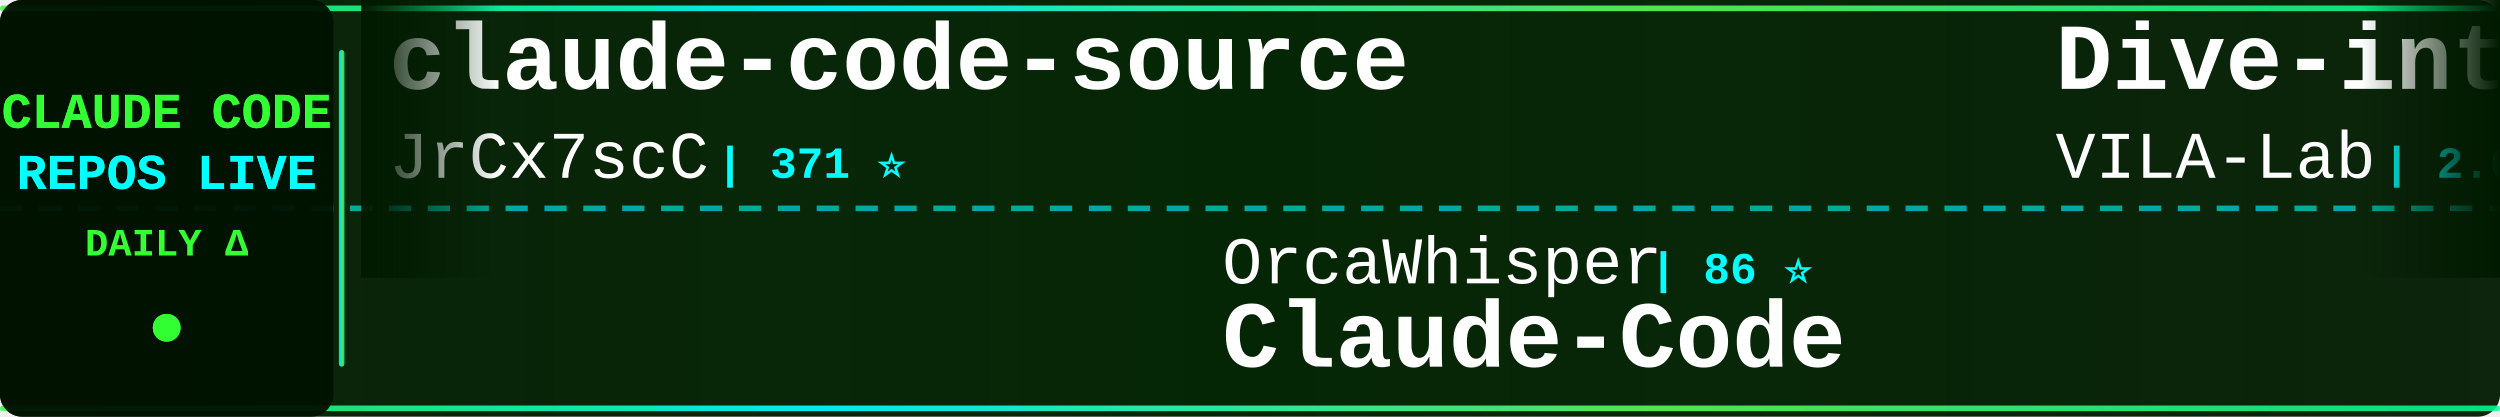
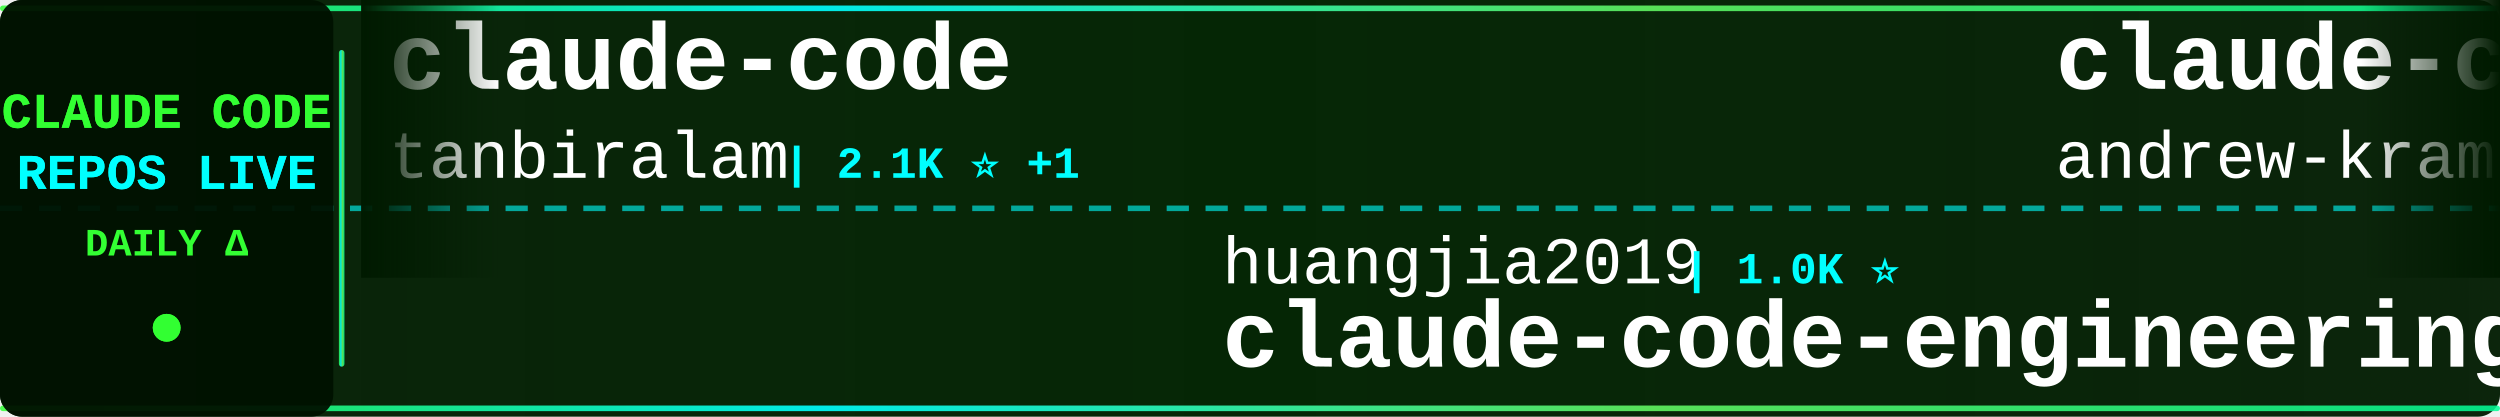
<svg xmlns="http://www.w3.org/2000/svg" width="900" height="150">
  <defs>
    <linearGradient id="tickerBg" x1="0%" y1="0%" x2="100%" y2="0%">
      <stop offset="0%" style="stop-color:#001a00;stop-opacity:0.95" />
      <stop offset="50%" style="stop-color:#002200;stop-opacity:0.98" />
      <stop offset="100%" style="stop-color:#001a00;stop-opacity:0.95" />
    </linearGradient>
    <linearGradient id="borderGrad" x1="0%" y1="0%" x2="100%" y2="0%">
      <stop offset="0%" style="stop-color:#33ff33;stop-opacity:0.85">
        <animate attributeName="stop-opacity" values="0.85;1;0.85" dur="2s" repeatCount="indefinite" />
      </stop>
      <stop offset="33%" style="stop-color:#00ffff;stop-opacity:0.9">
        <animate attributeName="stop-opacity" values="0.9;1;0.9" dur="2.2s" repeatCount="indefinite" />
      </stop>
      <stop offset="66%" style="stop-color:#66ff66;stop-opacity:0.85">
        <animate attributeName="stop-opacity" values="0.85;1;0.85" dur="1.8s" repeatCount="indefinite" />
      </stop>
      <stop offset="100%" style="stop-color:#00ff99;stop-opacity:0.85">
        <animate attributeName="stop-opacity" values="0.85;1;0.85" dur="2s" repeatCount="indefinite" />
      </stop>
    </linearGradient>
    <filter id="textGlow">
      <feGaussianBlur stdDeviation="0.1" result="coloredBlur" />
      <feMerge>
        <feMergeNode in="coloredBlur" />
        <feMergeNode in="SourceGraphic" />
      </feMerge>
    </filter>
    <filter id="metricGlow">
      <feGaussianBlur stdDeviation="0.2" result="coloredBlur" />
      <feMerge>
        <feMergeNode in="coloredBlur" />
        <feMergeNode in="SourceGraphic" />
      </feMerge>
    </filter>
    <linearGradient id="leftFade" x1="0%" y1="0%" x2="100%" y2="0%">
      <stop offset="0%" style="stop-color:#001a00;stop-opacity:1" />
      <stop offset="100%" style="stop-color:#001a00;stop-opacity:0" />
    </linearGradient>
    <linearGradient id="rightFade" x1="0%" y1="0%" x2="100%" y2="0%">
      <stop offset="0%" style="stop-color:#001a00;stop-opacity:0" />
      <stop offset="100%" style="stop-color:#001a00;stop-opacity:1" />
    </linearGradient>
  </defs>
  <rect width="900" height="150" fill="url(#tickerBg)" rx="8" />
  <rect x="0" y="2" width="900" height="2" fill="url(#borderGrad)" rx="1" />
  <rect x="0" y="146" width="900" height="2" fill="url(#borderGrad)" rx="1" />
  <line x1="0" y1="75" x2="900" y2="75" stroke="#00ffff" stroke-width="2" stroke-dasharray="8 6" opacity="0.6" />
  <rect x="0" y="0" width="120" height="150" fill="#001100" opacity="0.95" rx="8" />
  <text x="60" y="46" font-family="'Courier New', monospace" font-size="18" font-weight="bold" fill="#33ff33" text-anchor="middle" filter="url(#textGlow)">
    CLAUDE CODE
  </text>
  <text x="60" y="68" font-family="'Courier New', monospace" font-size="18" font-weight="bold" fill="#00ffff" text-anchor="middle" filter="url(#textGlow)">
    REPOS LIVE
  </text>
  <text x="60" y="92" font-family="'Courier New', monospace" font-size="14" font-weight="bold" fill="#33ff33" text-anchor="middle">
    DAILY Δ
  </text>
  <circle cx="60" cy="118" r="5" fill="#33ff33" filter="url(#metricGlow)">
    <animate attributeName="r" values="4;6;4" dur="1.5s" repeatCount="indefinite" />
    <animate attributeName="opacity" values="0.6;1;0.6" dur="1.5s" repeatCount="indefinite" />
  </circle>
  <rect x="122" y="18" width="2" height="114" fill="url(#borderGrad)" rx="1" />
  <clipPath id="tickerClip">
    <rect x="130" y="0" width="770" height="150" />
  </clipPath>
  <g clip-path="url(#tickerClip)">
    <g id="tickerItems">
      <animateTransform attributeName="transform" attributeType="XML" type="translate" from="0 0" to="-3000 0" dur="54s" repeatCount="indefinite" />
      <g transform="translate(0, 0)">
-         <text x="140" y="32" font-family="'Courier New', monospace" font-size="34" font-weight="bold" fill="#ffffff">claude-code-source</text>
-         <text x="140" y="64" font-family="'Courier New', monospace" font-size="24" font-weight="normal" fill="#ffffff" opacity="1.0">JrCx7scC</text>
-         <text x="258" y="64" font-family="'Courier New', monospace" font-size="16" font-weight="bold" fill="#00ffff"> | 371 ⭐</text>
+         <text x="140" y="32" font-family="'Courier New', monospace" font-size="34" font-weight="bold" fill="#ffffff">claude-code</text>
+         <text x="140" y="64" font-family="'Courier New', monospace" font-size="24" font-weight="normal" fill="#ffffff" opacity="1.0">tanbiralam</text>
+         <text x="282" y="64" font-family="'Courier New', monospace" font-size="16" font-weight="bold" fill="#00ffff"> | 2.1K ⭐ +1</text>
      </g>
      <g transform="translate(300, 0)">
-         <text x="140" y="102" font-family="'Courier New', monospace" font-size="24" font-weight="normal" fill="#ffffff" opacity="1.0">OrcaWhisper</text>
-         <text x="294" y="102" font-family="'Courier New', monospace" font-size="16" font-weight="bold" fill="#00ffff"> | 86 ⭐</text>
-         <text x="140" y="132" font-family="'Courier New', monospace" font-size="34" font-weight="bold" fill="#ffffff">Claude-Code</text>
+         <text x="140" y="102" font-family="'Courier New', monospace" font-size="24" font-weight="normal" fill="#ffffff" opacity="1.0">huangjia2019</text>
+         <text x="306" y="102" font-family="'Courier New', monospace" font-size="16" font-weight="bold" fill="#00ffff"> | 1.0K ⭐</text>
+         <text x="140" y="132" font-family="'Courier New', monospace" font-size="34" font-weight="bold" fill="#ffffff">claude-code-engineering</text>
      </g>
      <g transform="translate(600, 0)">
-         <text x="140" y="32" font-family="'Courier New', monospace" font-size="34" font-weight="bold" fill="#ffffff">Dive-into-Claude-Code</text>
-         <text x="140" y="64" font-family="'Courier New', monospace" font-size="24" font-weight="normal" fill="#ffffff" opacity="1.0">VILA-Lab</text>
-         <text x="258" y="64" font-family="'Courier New', monospace" font-size="16" font-weight="bold" fill="#00ffff"> | 2.0K ⭐ +1</text>
+         <text x="140" y="32" font-family="'Courier New', monospace" font-size="34" font-weight="bold" fill="#ffffff">claude-code-source-build</text>
+         <text x="140" y="64" font-family="'Courier New', monospace" font-size="24" font-weight="normal" fill="#ffffff" opacity="1.0">andrew-kramer-inno</text>
+         <text x="378" y="64" font-family="'Courier New', monospace" font-size="16" font-weight="bold" fill="#00ffff"> | 594 ⭐</text>
      </g>
      <g transform="translate(900, 0)">
-         <text x="140" y="102" font-family="'Courier New', monospace" font-size="24" font-weight="normal" fill="#ffffff" opacity="1.0">Onewon</text>
-         <text x="234" y="102" font-family="'Courier New', monospace" font-size="16" font-weight="bold" fill="#00ffff"> | 180 ⭐</text>
-         <text x="140" y="132" font-family="'Courier New', monospace" font-size="34" font-weight="bold" fill="#ffffff">claude-code</text>
+         <text x="140" y="102" font-family="'Courier New', monospace" font-size="24" font-weight="normal" fill="#ffffff" opacity="1.0">Donchitos</text>
+         <text x="270" y="102" font-family="'Courier New', monospace" font-size="16" font-weight="bold" fill="#00ffff"> | 23.4K ⭐ +5</text>
+         <text x="140" y="132" font-family="'Courier New', monospace" font-size="34" font-weight="bold" fill="#ffffff">Claude-Code-Game-Studios</text>
      </g>
      <g transform="translate(1200, 0)">
-         <text x="140" y="32" font-family="'Courier New', monospace" font-size="34" font-weight="bold" fill="#ffffff">claude-code-tudou</text>
-         <text x="140" y="64" font-family="'Courier New', monospace" font-size="24" font-weight="normal" fill="#ffffff" opacity="1.0">AICoderTudou</text>
-         <text x="306" y="64" font-family="'Courier New', monospace" font-size="16" font-weight="bold" fill="#00ffff"> | 497 ⭐</text>
+         <text x="140" y="32" font-family="'Courier New', monospace" font-size="34" font-weight="bold" fill="#ffffff">awesome-claude-code-tool...</text>
+         <text x="140" y="64" font-family="'Courier New', monospace" font-size="24" font-weight="normal" fill="#ffffff" opacity="1.0">rohitg00</text>
+         <text x="258" y="64" font-family="'Courier New', monospace" font-size="16" font-weight="bold" fill="#00ffff"> | 2.4K ⭐ +3</text>
      </g>
      <g transform="translate(1500, 0)">
-         <text x="140" y="102" font-family="'Courier New', monospace" font-size="24" font-weight="normal" fill="#ffffff" opacity="1.0">https-deeplearning-ai</text>
-         <text x="414" y="102" font-family="'Courier New', monospace" font-size="16" font-weight="bold" fill="#00ffff"> | 535 ⭐</text>
-         <text x="140" y="132" font-family="'Courier New', monospace" font-size="34" font-weight="bold" fill="#ffffff">sc-claude-code-files</text>
+         <text x="140" y="102" font-family="'Courier New', monospace" font-size="24" font-weight="normal" fill="#ffffff" opacity="1.0">JrCx7scC</text>
+         <text x="258" y="102" font-family="'Courier New', monospace" font-size="16" font-weight="bold" fill="#00ffff"> | 371 ⭐</text>
+         <text x="140" y="132" font-family="'Courier New', monospace" font-size="34" font-weight="bold" fill="#ffffff">claude-code-source</text>
      </g>
      <g transform="translate(1800, 0)">
-         <text x="140" y="32" font-family="'Courier New', monospace" font-size="34" font-weight="bold" fill="#ffffff">Open-ClaudeCode</text>
-         <text x="140" y="64" font-family="'Courier New', monospace" font-size="24" font-weight="normal" fill="#ffffff" opacity="1.0">LING71671</text>
-         <text x="270" y="64" font-family="'Courier New', monospace" font-size="16" font-weight="bold" fill="#00ffff"> | 926 ⭐</text>
+         <text x="140" y="32" font-family="'Courier New', monospace" font-size="34" font-weight="bold" fill="#ffffff">claude-code-sourcemap</text>
+         <text x="140" y="64" font-family="'Courier New', monospace" font-size="24" font-weight="normal" fill="#ffffff" opacity="1.0">ChinaSiro</text>
+         <text x="270" y="64" font-family="'Courier New', monospace" font-size="16" font-weight="bold" fill="#00ffff"> | 9.6K ⭐ +1</text>
      </g>
      <g transform="translate(2100, 0)">
-         <text x="140" y="102" font-family="'Courier New', monospace" font-size="24" font-weight="normal" fill="#ffffff" opacity="1.0">OneRedOak</text>
-         <text x="270" y="102" font-family="'Courier New', monospace" font-size="16" font-weight="bold" fill="#00ffff"> | 3.9K ⭐</text>
-         <text x="140" y="132" font-family="'Courier New', monospace" font-size="34" font-weight="bold" fill="#ffffff">claude-code-workflows</text>
+         <text x="140" y="102" font-family="'Courier New', monospace" font-size="24" font-weight="normal" fill="#ffffff" opacity="1.0">frankbria</text>
+         <text x="270" y="102" font-family="'Courier New', monospace" font-size="16" font-weight="bold" fill="#00ffff"> | 9.6K ⭐</text>
+         <text x="140" y="132" font-family="'Courier New', monospace" font-size="34" font-weight="bold" fill="#ffffff">ralph-claude-code</text>
      </g>
      <g transform="translate(2400, 0)">
-         <text x="140" y="32" font-family="'Courier New', monospace" font-size="34" font-weight="bold" fill="#ffffff">claude-code-webui</text>
-         <text x="140" y="64" font-family="'Courier New', monospace" font-size="24" font-weight="normal" fill="#ffffff" opacity="1.0">sugyan</text>
-         <text x="234" y="64" font-family="'Courier New', monospace" font-size="16" font-weight="bold" fill="#00ffff"> | 1.1K ⭐</text>
+         <text x="140" y="32" font-family="'Courier New', monospace" font-size="34" font-weight="bold" fill="#ffffff">claude-code-prompts</text>
+         <text x="140" y="64" font-family="'Courier New', monospace" font-size="24" font-weight="normal" fill="#ffffff" opacity="1.0">repowise-dev</text>
+         <text x="306" y="64" font-family="'Courier New', monospace" font-size="16" font-weight="bold" fill="#00ffff"> | 1.2K ⭐ -1</text>
      </g>
      <g transform="translate(2700, 0)">
-         <text x="140" y="102" font-family="'Courier New', monospace" font-size="24" font-weight="normal" fill="#ffffff" opacity="1.0">asgeirtj</text>
-         <text x="258" y="102" font-family="'Courier New', monospace" font-size="16" font-weight="bold" fill="#00ffff"> | 60.2K ⭐ +63</text>
-         <text x="140" y="132" font-family="'Courier New', monospace" font-size="34" font-weight="bold" fill="#ffffff">system_prompts_leaks</text>
+         <text x="140" y="102" font-family="'Courier New', monospace" font-size="24" font-weight="normal" fill="#ffffff" opacity="1.0">huangserva</text>
+         <text x="282" y="102" font-family="'Courier New', monospace" font-size="16" font-weight="bold" fill="#00ffff"> | 624 ⭐</text>
+         <text x="140" y="132" font-family="'Courier New', monospace" font-size="34" font-weight="bold" fill="#ffffff">claude-code-cli</text>
      </g>
      <g transform="translate(3000, 0)">
-         <text x="140" y="32" font-family="'Courier New', monospace" font-size="34" font-weight="bold" fill="#ffffff">claude-code-source</text>
-         <text x="140" y="64" font-family="'Courier New', monospace" font-size="24" font-weight="normal" fill="#ffffff" opacity="1.0">JrCx7scC</text>
-         <text x="258" y="64" font-family="'Courier New', monospace" font-size="16" font-weight="bold" fill="#00ffff"> | 371 ⭐</text>
+         <text x="140" y="32" font-family="'Courier New', monospace" font-size="34" font-weight="bold" fill="#ffffff">claude-code</text>
+         <text x="140" y="64" font-family="'Courier New', monospace" font-size="24" font-weight="normal" fill="#ffffff" opacity="1.0">tanbiralam</text>
+         <text x="282" y="64" font-family="'Courier New', monospace" font-size="16" font-weight="bold" fill="#00ffff"> | 2.1K ⭐ +1</text>
      </g>
      <g transform="translate(3300, 0)">
-         <text x="140" y="102" font-family="'Courier New', monospace" font-size="24" font-weight="normal" fill="#ffffff" opacity="1.0">OrcaWhisper</text>
-         <text x="294" y="102" font-family="'Courier New', monospace" font-size="16" font-weight="bold" fill="#00ffff"> | 86 ⭐</text>
-         <text x="140" y="132" font-family="'Courier New', monospace" font-size="34" font-weight="bold" fill="#ffffff">Claude-Code</text>
+         <text x="140" y="102" font-family="'Courier New', monospace" font-size="24" font-weight="normal" fill="#ffffff" opacity="1.0">huangjia2019</text>
+         <text x="306" y="102" font-family="'Courier New', monospace" font-size="16" font-weight="bold" fill="#00ffff"> | 1.0K ⭐</text>
+         <text x="140" y="132" font-family="'Courier New', monospace" font-size="34" font-weight="bold" fill="#ffffff">claude-code-engineering</text>
      </g>
      <g transform="translate(3600, 0)">
-         <text x="140" y="32" font-family="'Courier New', monospace" font-size="34" font-weight="bold" fill="#ffffff">Dive-into-Claude-Code</text>
-         <text x="140" y="64" font-family="'Courier New', monospace" font-size="24" font-weight="normal" fill="#ffffff" opacity="1.0">VILA-Lab</text>
-         <text x="258" y="64" font-family="'Courier New', monospace" font-size="16" font-weight="bold" fill="#00ffff"> | 2.0K ⭐ +1</text>
+         <text x="140" y="32" font-family="'Courier New', monospace" font-size="34" font-weight="bold" fill="#ffffff">claude-code-source-build</text>
+         <text x="140" y="64" font-family="'Courier New', monospace" font-size="24" font-weight="normal" fill="#ffffff" opacity="1.0">andrew-kramer-inno</text>
+         <text x="378" y="64" font-family="'Courier New', monospace" font-size="16" font-weight="bold" fill="#00ffff"> | 594 ⭐</text>
      </g>
      <g transform="translate(3900, 0)">
-         <text x="140" y="102" font-family="'Courier New', monospace" font-size="24" font-weight="normal" fill="#ffffff" opacity="1.0">Onewon</text>
-         <text x="234" y="102" font-family="'Courier New', monospace" font-size="16" font-weight="bold" fill="#00ffff"> | 180 ⭐</text>
-         <text x="140" y="132" font-family="'Courier New', monospace" font-size="34" font-weight="bold" fill="#ffffff">claude-code</text>
+         <text x="140" y="102" font-family="'Courier New', monospace" font-size="24" font-weight="normal" fill="#ffffff" opacity="1.0">Donchitos</text>
+         <text x="270" y="102" font-family="'Courier New', monospace" font-size="16" font-weight="bold" fill="#00ffff"> | 23.4K ⭐ +5</text>
+         <text x="140" y="132" font-family="'Courier New', monospace" font-size="34" font-weight="bold" fill="#ffffff">Claude-Code-Game-Studios</text>
      </g>
    </g>
  </g>
  <rect x="130" y="0" width="50" height="100" fill="url(#leftFade)" />
  <rect x="850" y="0" width="50" height="100" fill="url(#rightFade)" />
</svg>
